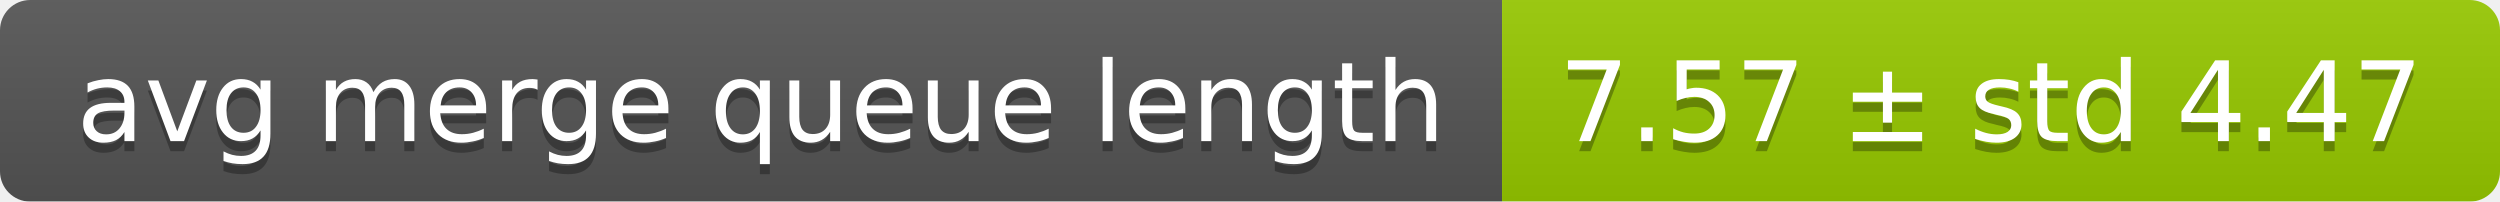
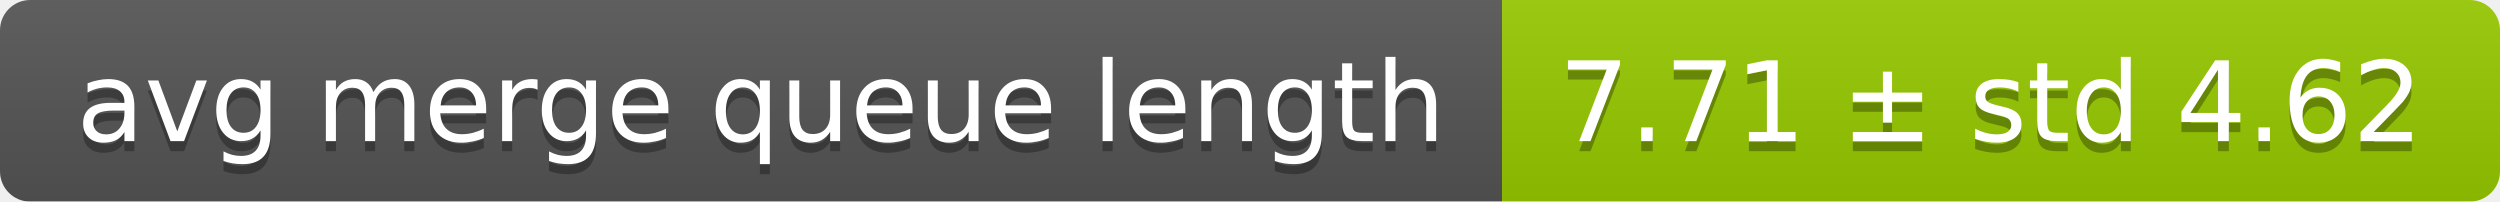
<svg xmlns="http://www.w3.org/2000/svg" width="248" height="20">
  <linearGradient id="smooth" x2="0" y2="100%">
    <stop offset="0" stop-color="#bbb" stop-opacity=".1" />
    <stop offset="1" stop-opacity=".1" />
  </linearGradient>
  <mask id="round">
    <rect width="248" height="20" rx="3" fill="#fff" />
  </mask>
  <g mask="url(#round)">
    <rect width="149" height="20" fill="#555" />
    <rect x="149" width="99" height="20" fill="#97ca00" />
    <rect width="248" height="20" fill="url(#smooth)" />
  </g>
  <g fill="#fff" text-anchor="middle" font-family="DejaVu Sans,Verdana,Geneva,sans-serif" font-size="11">
    <text x="75.5" y="15" fill="#010101" fill-opacity=".3">avg merge queue length</text>
    <text x="75.5" y="14">avg merge queue length</text>
-     <text x="197.5" y="15" fill="#010101" fill-opacity=".3">7.57 ± std 4.47</text>
-     <text x="197.5" y="14">7.57 ± std 4.47</text>
+     <text x="197.5" y="15" fill="#010101" fill-opacity=".3">7.71 ± std 4.62</text>
+     <text x="197.5" y="14">7.71 ± std 4.62</text>
  </g>
</svg>
